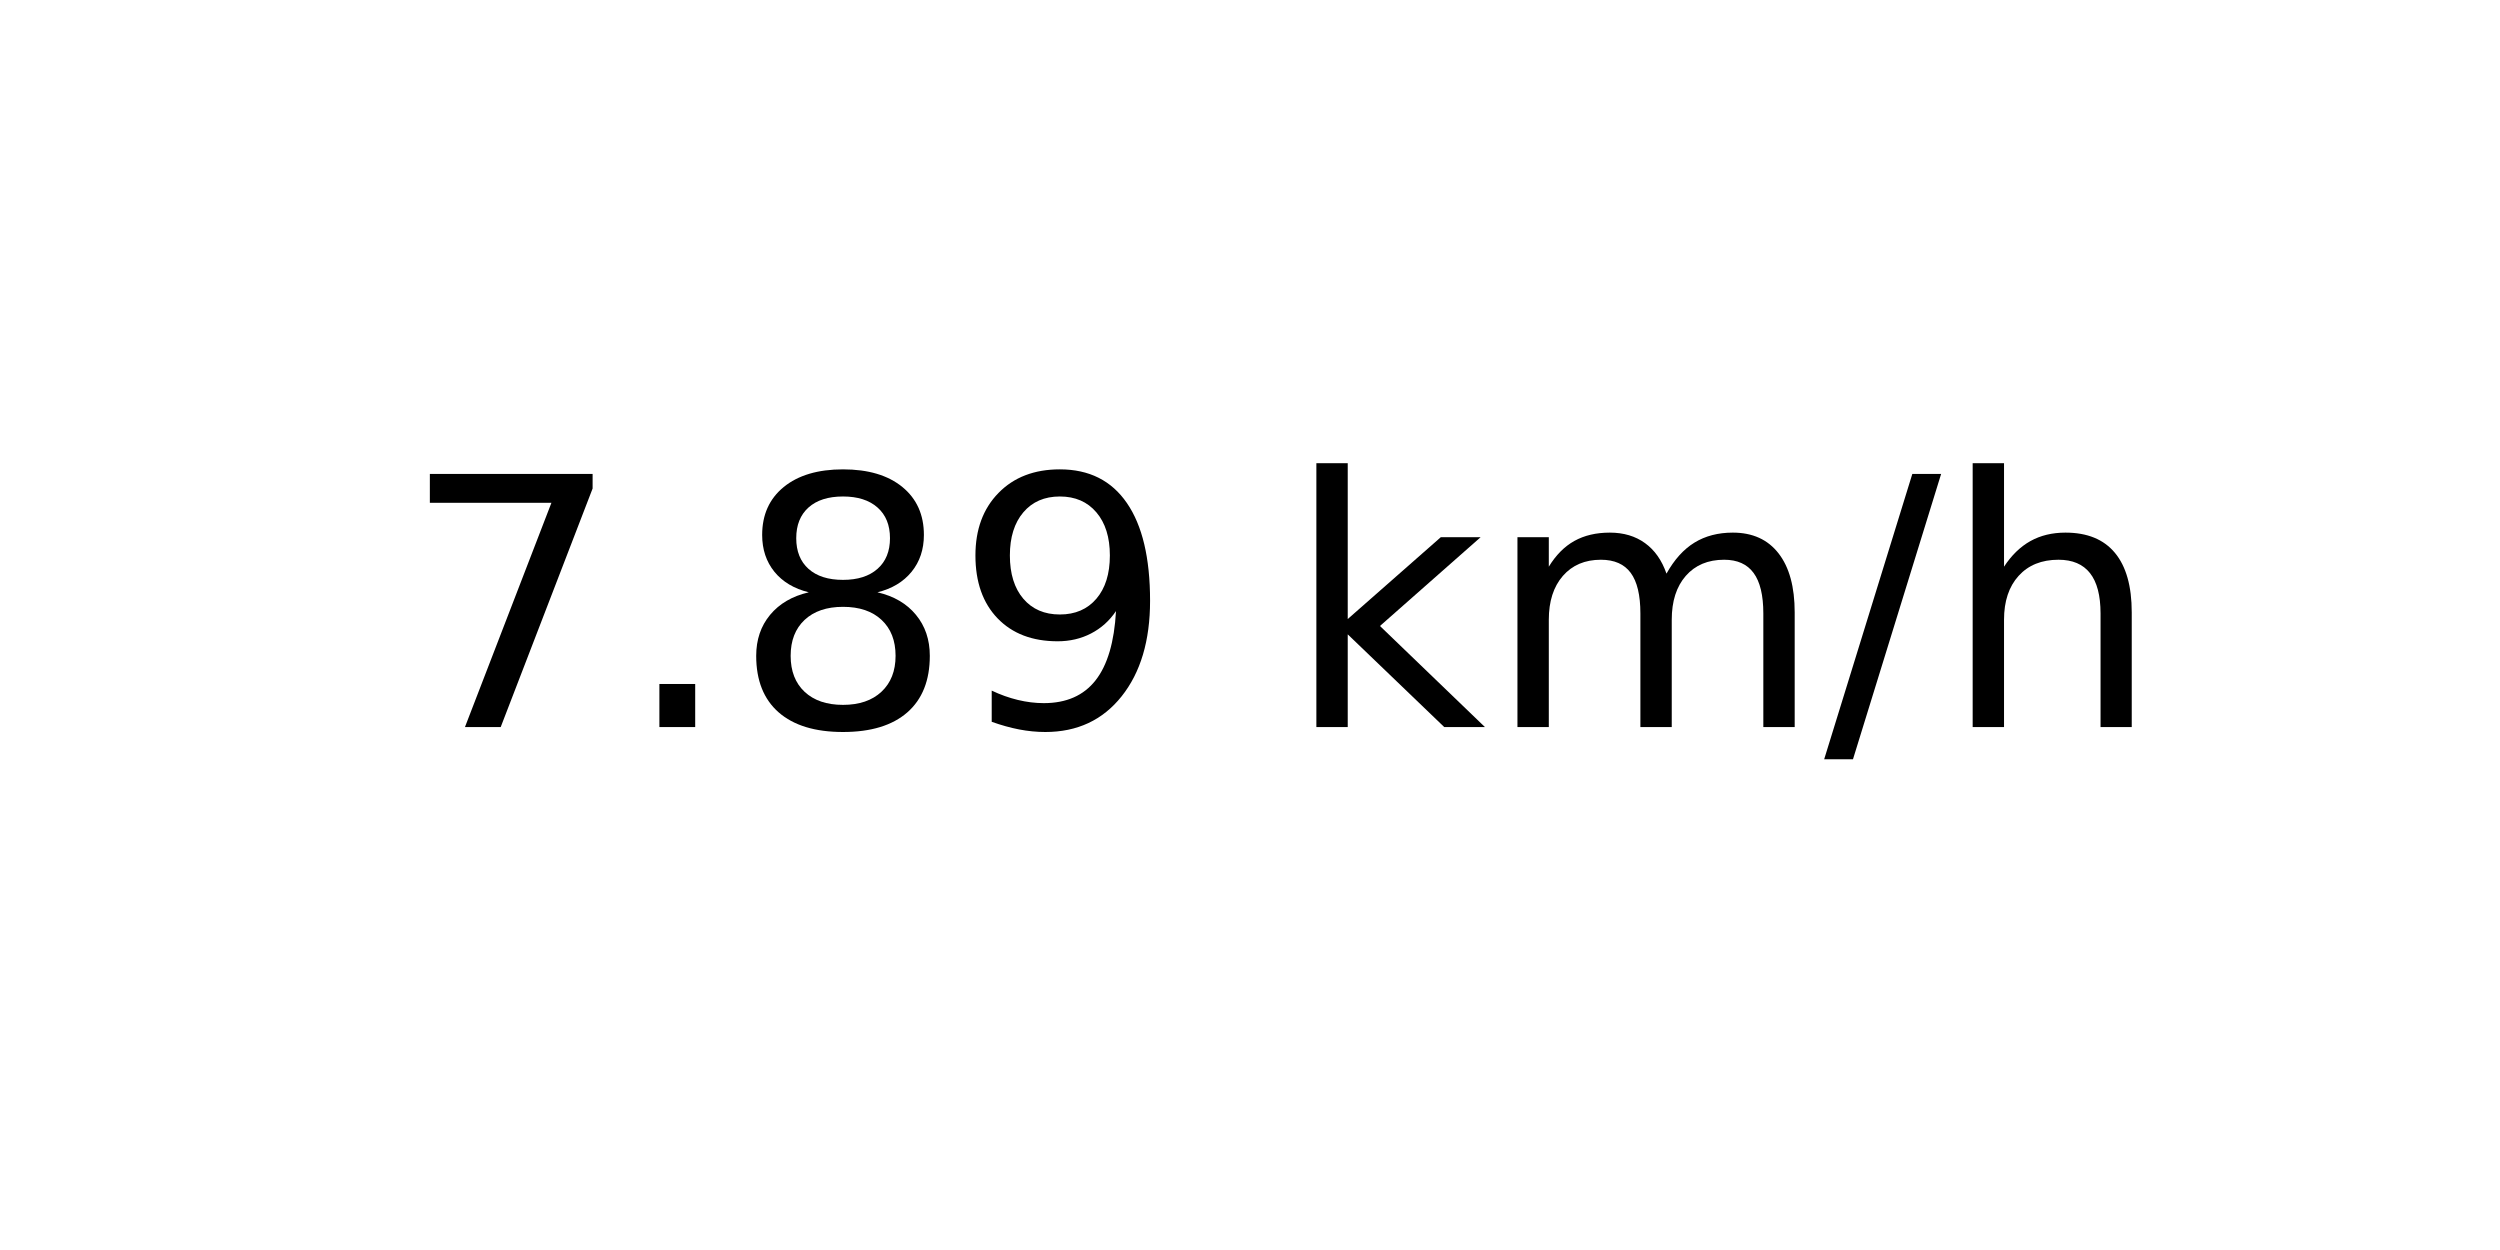
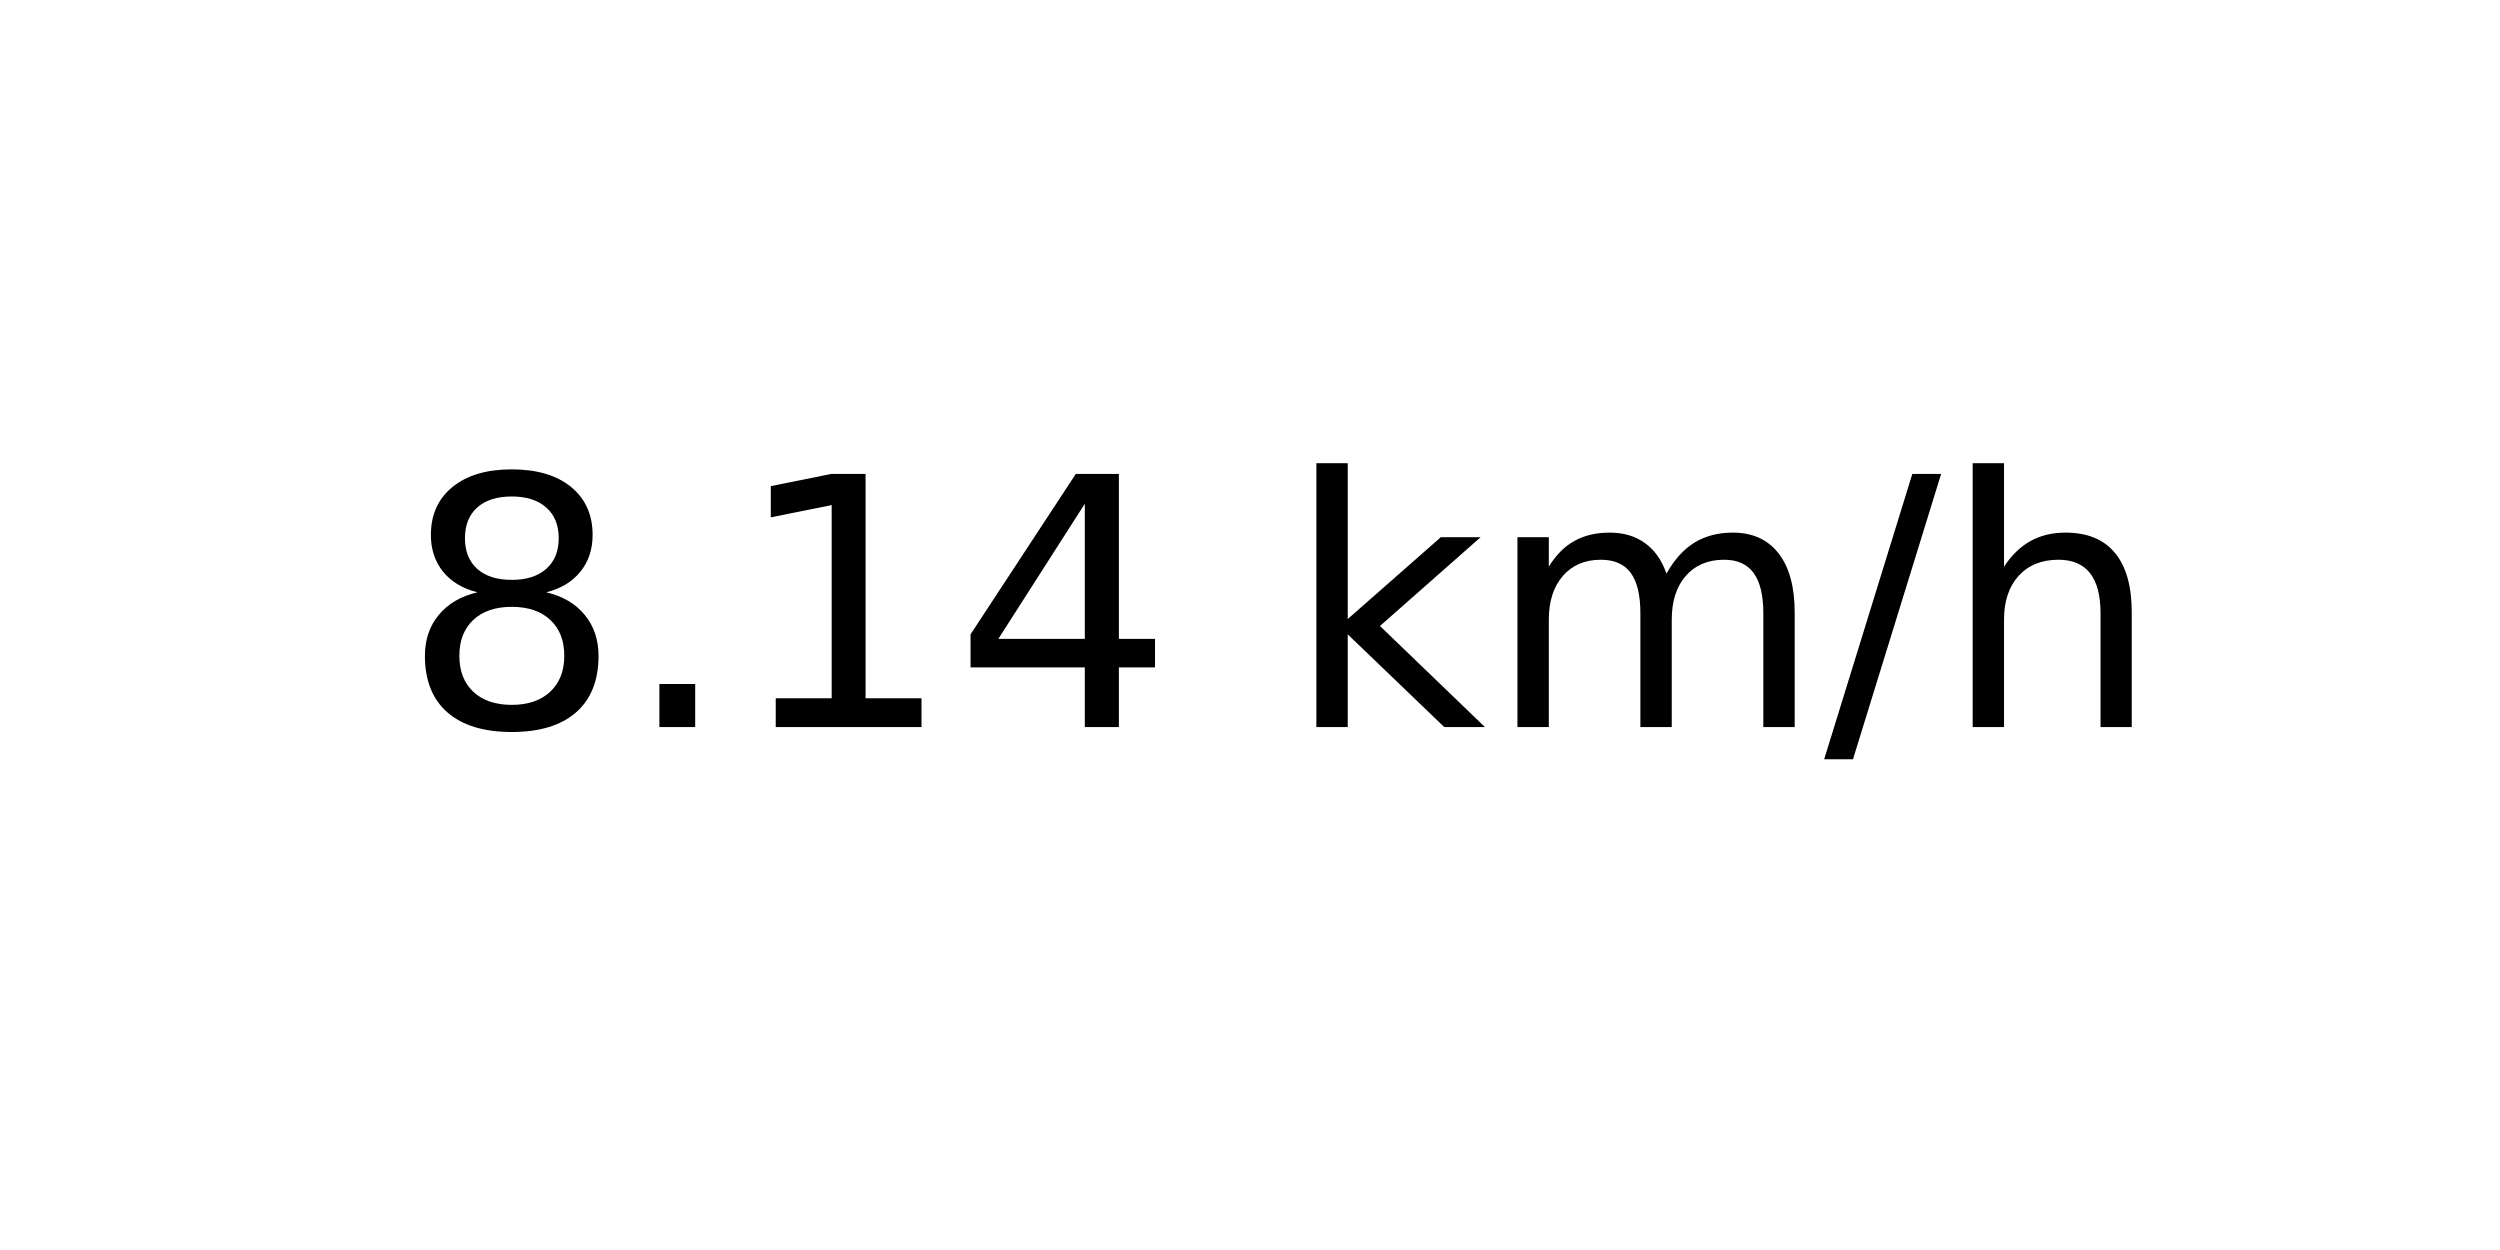
<svg xmlns="http://www.w3.org/2000/svg" xmlns:xlink="http://www.w3.org/1999/xlink" width="72pt" height="36pt" viewBox="0 0 72 36" version="1.1">
  <defs>
    <style type="text/css">*{stroke-linejoin: round; stroke-linecap: butt}</style>
  </defs>
  <g id="figure_1">
    <g id="axes_1">
      <g id="text_1">
        <g transform="translate(11.55937 20.93937) scale(0.1 -0.1)">
          <defs>
-             <path id="DejaVuSans-37" d="M 525 4666  L 3525 4666  L 3525 4397  L 1831 0  L 1172 0  L 2766 4134  L 525 4134  L 525 4666  z " transform="scale(0.015625)" />
+             <path id="DejaVuSans-38" d="M 2034 2216  Q 1584 2216 1326 1975  Q 1069 1734 1069 1313  Q 1069 891 1326 650  Q 1584 409 2034 409  Q 2484 409 2743 651  Q 3003 894 3003 1313  Q 3003 1734 2745 1975  Q 2488 2216 2034 2216  z M 1403 2484  Q 997 2584 770 2862  Q 544 3141 544 3541  Q 544 4100 942 4425  Q 1341 4750 2034 4750  Q 2731 4750 3128 4425  Q 3525 4100 3525 3541  Q 3525 3141 3298 2862  Q 3072 2584 2669 2484  Q 3125 2378 3379 2068  Q 3634 1759 3634 1313  Q 3634 634 3220 271  Q 2806 -91 2034 -91  Q 1263 -91 848 271  Q 434 634 434 1313  Q 434 1759 690 2068  Q 947 2378 1403 2484  z M 1172 3481  Q 1172 3119 1398 2916  Q 1625 2713 2034 2713  Q 2441 2713 2670 2916  Q 2900 3119 2900 3481  Q 2900 3844 2670 4047  Q 2441 4250 2034 4250  Q 1625 4250 1398 4047  Q 1172 3844 1172 3481  z " transform="scale(0.015625)" />
            <path id="DejaVuSans-2e" d="M 684 794  L 1344 794  L 1344 0  L 684 0  L 684 794  z " transform="scale(0.015625)" />
-             <path id="DejaVuSans-38" d="M 2034 2216  Q 1584 2216 1326 1975  Q 1069 1734 1069 1313  Q 1069 891 1326 650  Q 1584 409 2034 409  Q 2484 409 2743 651  Q 3003 894 3003 1313  Q 3003 1734 2745 1975  Q 2488 2216 2034 2216  z M 1403 2484  Q 997 2584 770 2862  Q 544 3141 544 3541  Q 544 4100 942 4425  Q 1341 4750 2034 4750  Q 2731 4750 3128 4425  Q 3525 4100 3525 3541  Q 3525 3141 3298 2862  Q 3072 2584 2669 2484  Q 3125 2378 3379 2068  Q 3634 1759 3634 1313  Q 3634 634 3220 271  Q 2806 -91 2034 -91  Q 1263 -91 848 271  Q 434 634 434 1313  Q 434 1759 690 2068  Q 947 2378 1403 2484  z M 1172 3481  Q 1172 3119 1398 2916  Q 1625 2713 2034 2713  Q 2441 2713 2670 2916  Q 2900 3119 2900 3481  Q 2900 3844 2670 4047  Q 2441 4250 2034 4250  Q 1625 4250 1398 4047  Q 1172 3844 1172 3481  z " transform="scale(0.015625)" />
-             <path id="DejaVuSans-39" d="M 703 97  L 703 672  Q 941 559 1184 500  Q 1428 441 1663 441  Q 2288 441 2617 861  Q 2947 1281 2994 2138  Q 2813 1869 2534 1725  Q 2256 1581 1919 1581  Q 1219 1581 811 2004  Q 403 2428 403 3163  Q 403 3881 828 4315  Q 1253 4750 1959 4750  Q 2769 4750 3195 4129  Q 3622 3509 3622 2328  Q 3622 1225 3098 567  Q 2575 -91 1691 -91  Q 1453 -91 1209 -44  Q 966 3 703 97  z M 1959 2075  Q 2384 2075 2632 2365  Q 2881 2656 2881 3163  Q 2881 3666 2632 3958  Q 2384 4250 1959 4250  Q 1534 4250 1286 3958  Q 1038 3666 1038 3163  Q 1038 2656 1286 2365  Q 1534 2075 1959 2075  z " transform="scale(0.015625)" />
+             <path id="DejaVuSans-31" d="M 794 531  L 1825 531  L 1825 4091  L 703 3866  L 703 4441  L 1819 4666  L 2450 4666  L 2450 531  L 3481 531  L 3481 0  L 794 0  L 794 531  z " transform="scale(0.015625)" />
+             <path id="DejaVuSans-34" d="M 2419 4116  L 825 1625  L 2419 1625  L 2419 4116  z M 2253 4666  L 3047 4666  L 3047 1625  L 3713 1625  L 3713 1100  L 3047 1100  L 3047 0  L 2419 0  L 2419 1100  L 313 1100  L 313 1709  L 2253 4666  z " transform="scale(0.015625)" />
            <path id="DejaVuSans-20" transform="scale(0.015625)" />
            <path id="DejaVuSans-6b" d="M 581 4863  L 1159 4863  L 1159 1991  L 2875 3500  L 3609 3500  L 1753 1863  L 3688 0  L 2938 0  L 1159 1709  L 1159 0  L 581 0  L 581 4863  z " transform="scale(0.015625)" />
            <path id="DejaVuSans-6d" d="M 3328 2828  Q 3544 3216 3844 3400  Q 4144 3584 4550 3584  Q 5097 3584 5394 3201  Q 5691 2819 5691 2113  L 5691 0  L 5113 0  L 5113 2094  Q 5113 2597 4934 2840  Q 4756 3084 4391 3084  Q 3944 3084 3684 2787  Q 3425 2491 3425 1978  L 3425 0  L 2847 0  L 2847 2094  Q 2847 2600 2669 2842  Q 2491 3084 2119 3084  Q 1678 3084 1418 2786  Q 1159 2488 1159 1978  L 1159 0  L 581 0  L 581 3500  L 1159 3500  L 1159 2956  Q 1356 3278 1631 3431  Q 1906 3584 2284 3584  Q 2666 3584 2933 3390  Q 3200 3197 3328 2828  z " transform="scale(0.015625)" />
            <path id="DejaVuSans-2f" d="M 1625 4666  L 2156 4666  L 531 -594  L 0 -594  L 1625 4666  z " transform="scale(0.015625)" />
            <path id="DejaVuSans-68" d="M 3513 2113  L 3513 0  L 2938 0  L 2938 2094  Q 2938 2591 2744 2837  Q 2550 3084 2163 3084  Q 1697 3084 1428 2787  Q 1159 2491 1159 1978  L 1159 0  L 581 0  L 581 4863  L 1159 4863  L 1159 2956  Q 1366 3272 1645 3428  Q 1925 3584 2291 3584  Q 2894 3584 3203 3211  Q 3513 2838 3513 2113  z " transform="scale(0.015625)" />
          </defs>
-           <use xlink:href="#DejaVuSans-37" />
+           <use xlink:href="#DejaVuSans-38" />
          <use xlink:href="#DejaVuSans-2e" x="63.623" />
-           <use xlink:href="#DejaVuSans-38" x="95.41" />
-           <use xlink:href="#DejaVuSans-39" x="159.033" />
+           <use xlink:href="#DejaVuSans-31" x="95.41" />
+           <use xlink:href="#DejaVuSans-34" x="159.033" />
          <use xlink:href="#DejaVuSans-20" x="222.656" />
          <use xlink:href="#DejaVuSans-6b" x="254.443" />
          <use xlink:href="#DejaVuSans-6d" x="312.354" />
          <use xlink:href="#DejaVuSans-2f" x="409.766" />
          <use xlink:href="#DejaVuSans-68" x="443.457" />
        </g>
      </g>
    </g>
  </g>
</svg>
